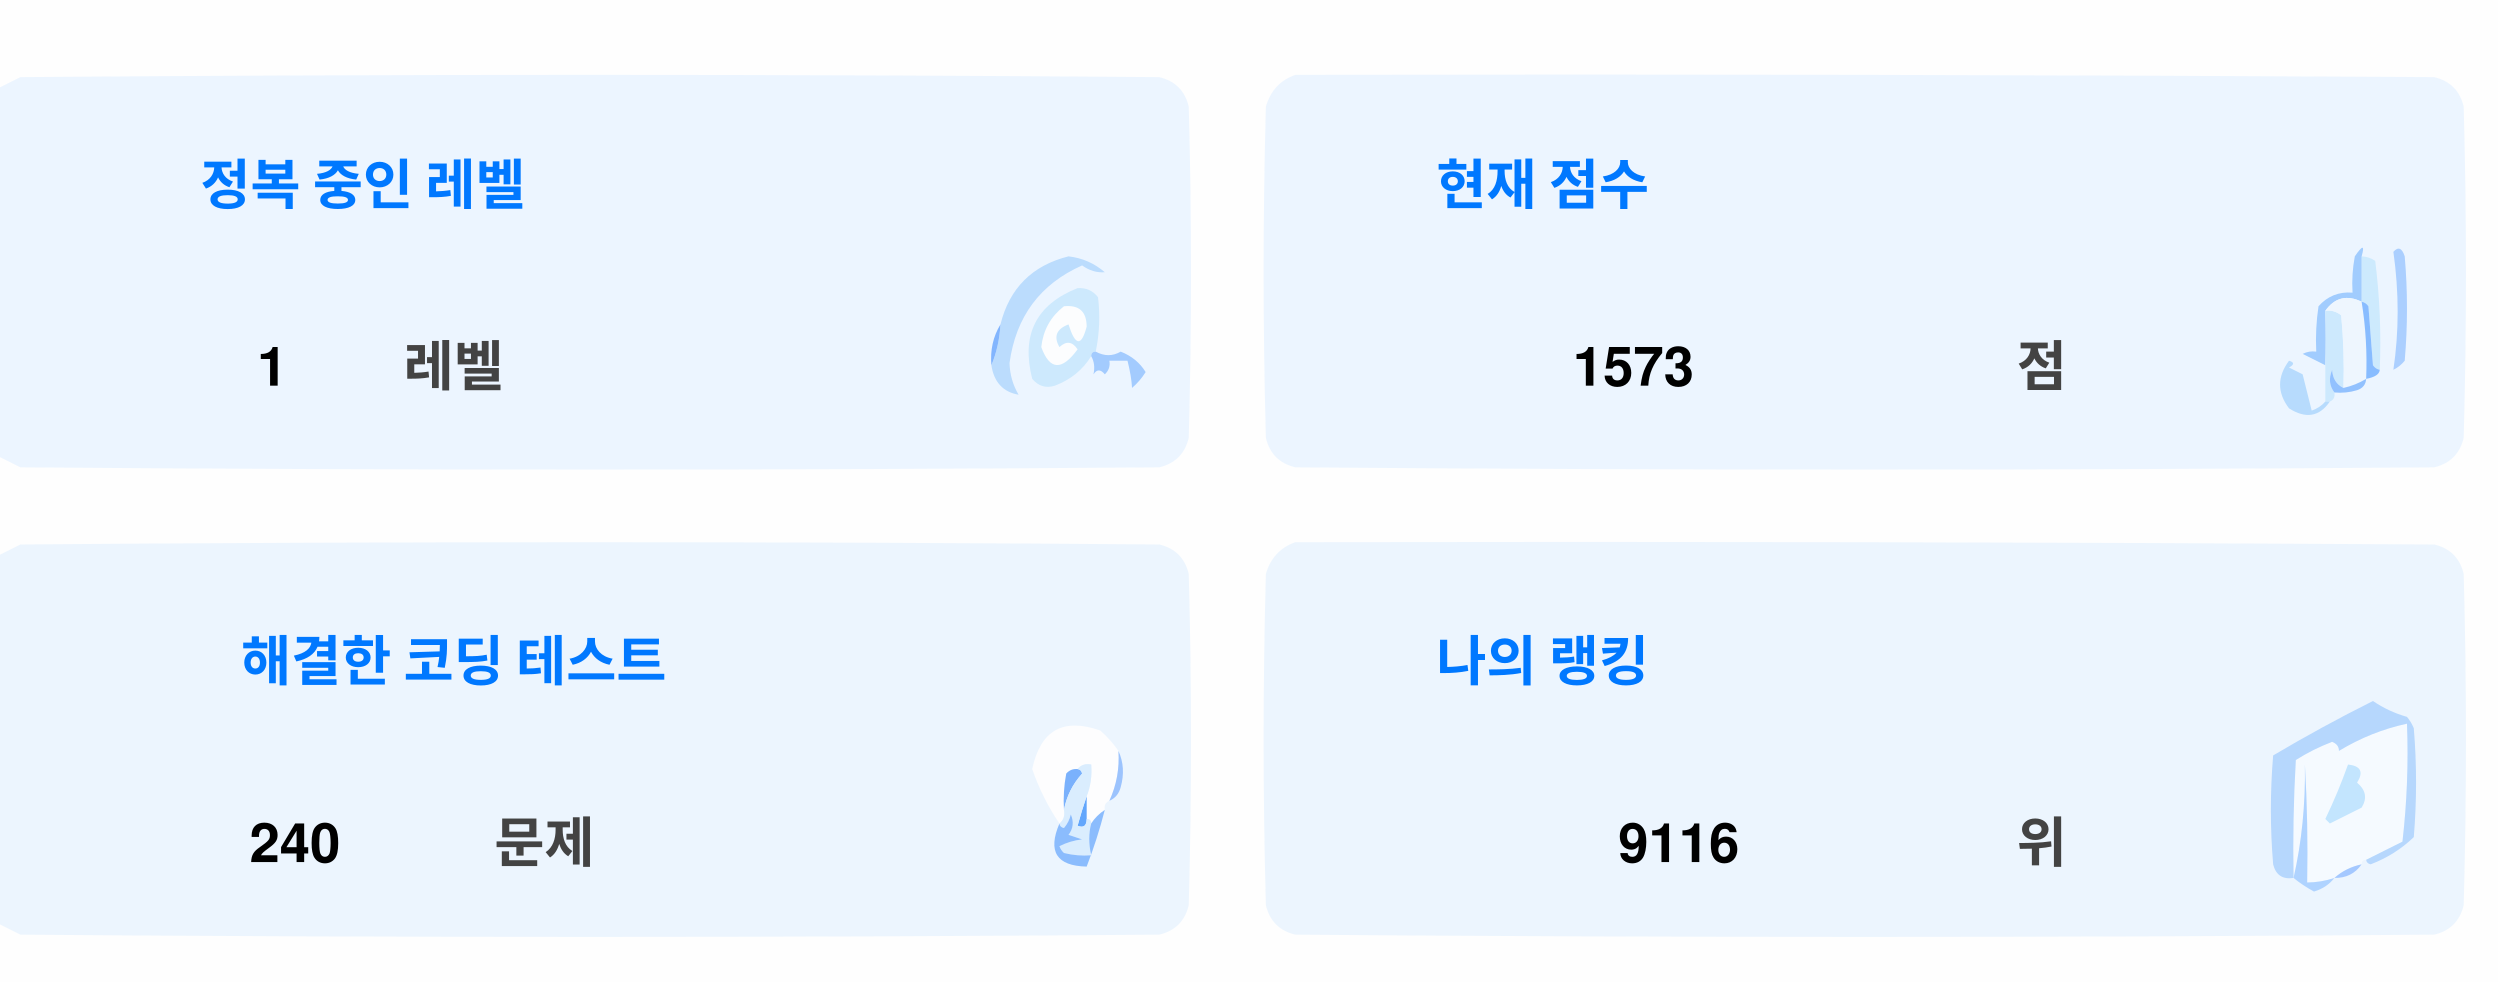
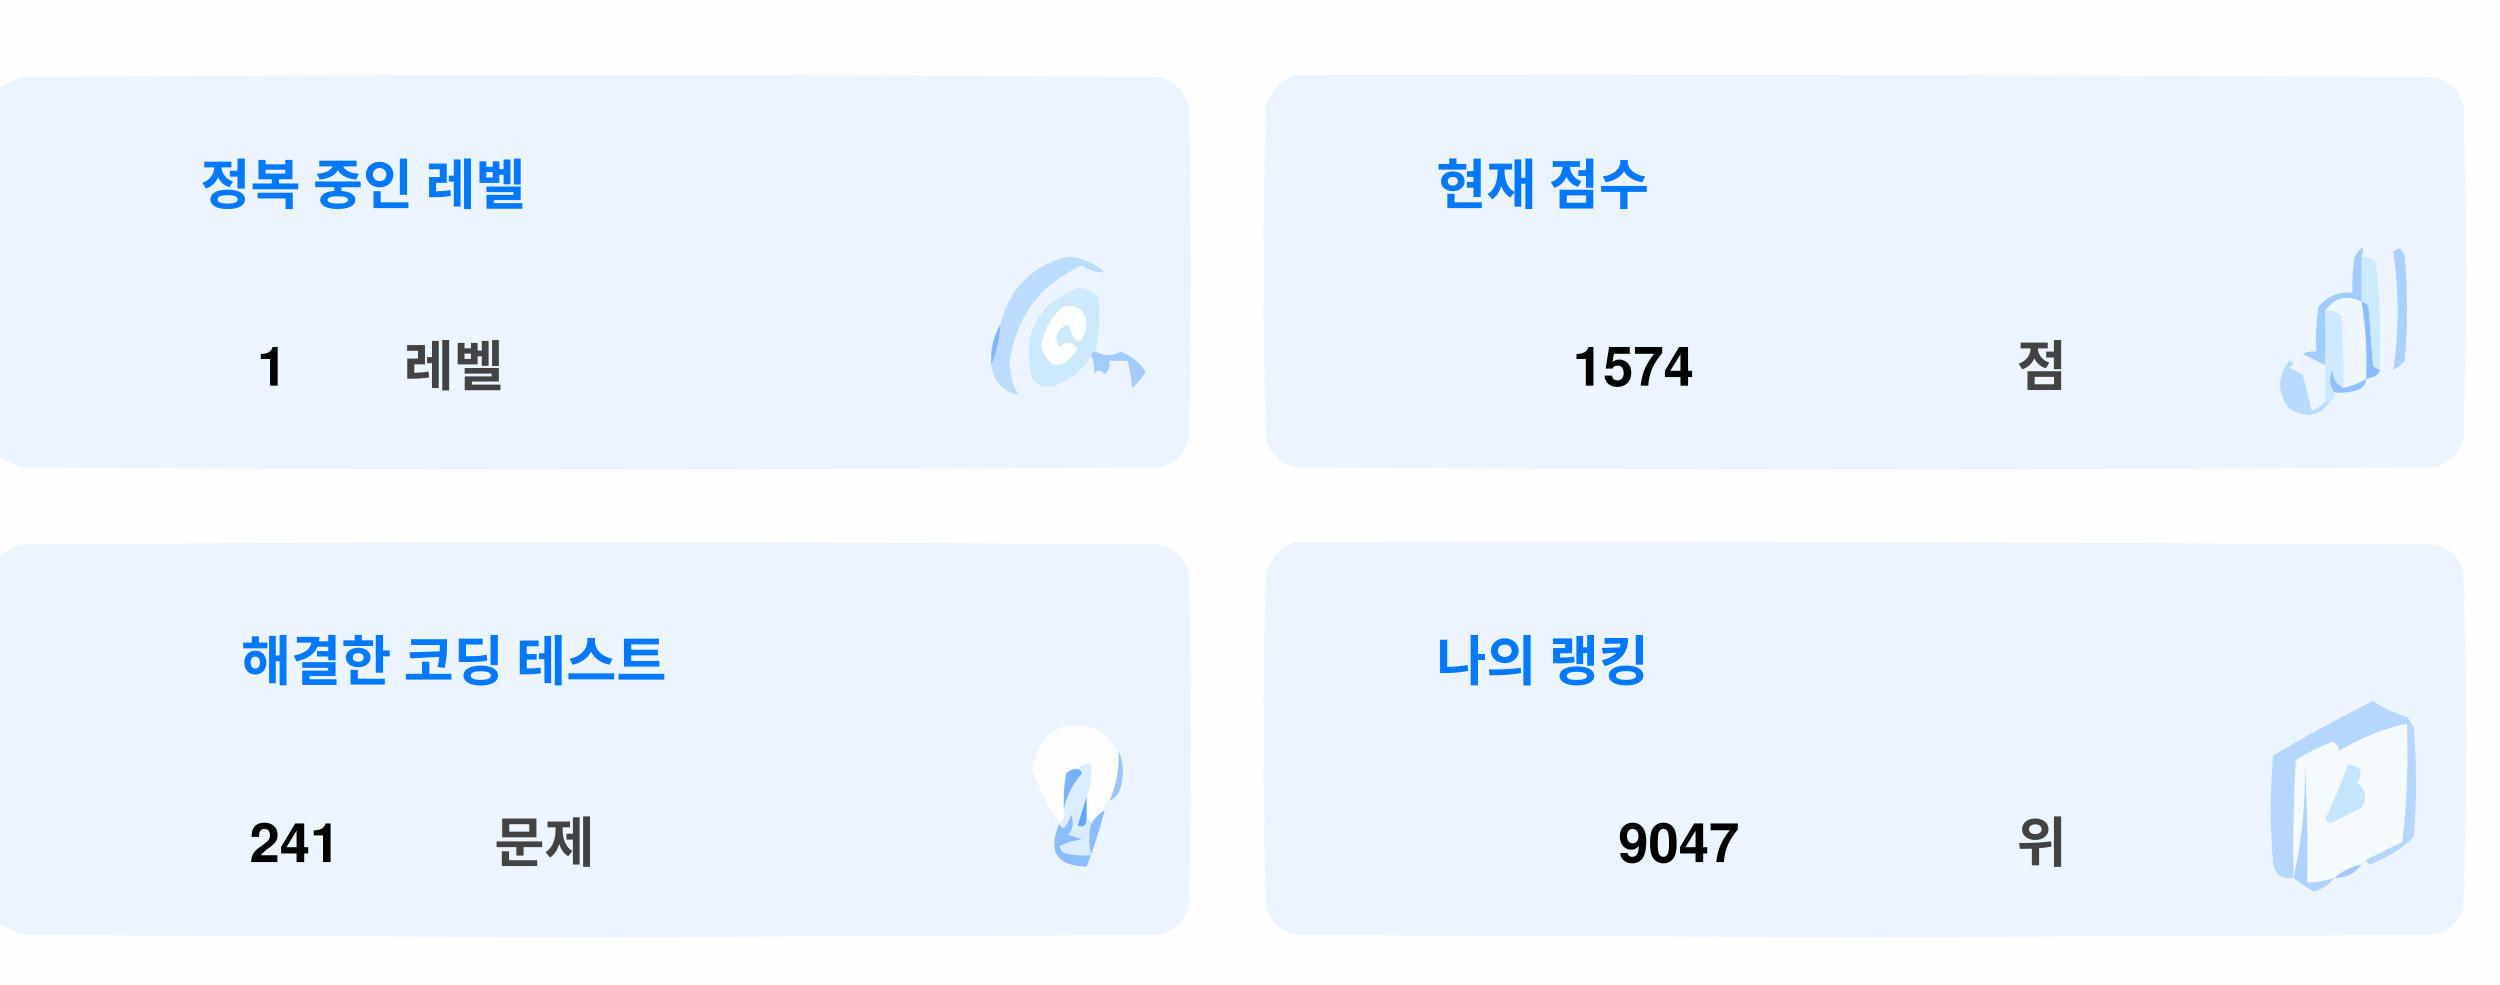
<svg xmlns="http://www.w3.org/2000/svg" version="1.1" width="551px" height="217px" style="shape-rendering:geometricPrecision; text-rendering:geometricPrecision; image-rendering:optimizeQuality; fill-rule:evenodd; clip-rule:evenodd">
  <style>.title {fill: #434343;font-size: 1rem;line-height: 1.5rem;font-weight: bold;font-family: -apple-system, BlinkMacSystemFont, Segoe UI, Helvetica, Arial, sans-serif, Apple Color Emoji, Segoe UI Emoji;}.desc {fill: #434343;font-size: 2.5rem;font-weight: bold;line-height: 1.5rem;font-family: -apple-system, BlinkMacSystemFont, Segoe UI, Helvetica, Arial, sans-serif, Apple Color Emoji, Segoe UI Emoji;}.desc-2 {fill: #434343;font-size: 1rem;font-weight: bold;line-height: 1.5rem;font-family: -apple-system, BlinkMacSystemFont, Segoe UI, Helvetica, Arial, sans-serif, Apple Color Emoji, Segoe UI Emoji;}.text, .desc {animation: twinkling 4s ease-in-out infinite;}@keyframes twinkling {40% { opacity: 1; }50% { opacity: 0.5; }60% { opacity: 1; }70% { opacity: 0.5; }80% { opacity: 1; }}</style>
  <g>
    <path style="opacity:1" fill="#fefefe" d="M -0.5,-0.5 C 183.167,-0.5 366.833,-0.5 550.5,-0.5C 550.5,71.833 550.5,144.167 550.5,216.5C 366.833,216.5 183.167,216.5 -0.5,216.5C -0.5,212.167 -0.5,207.833 -0.5,203.5C 1.14,204.32 2.807,205.153 4.5,206C 88.167,206.667 171.833,206.667 255.5,206C 259,205.167 261.167,203 262,199.5C 262.667,175.167 262.667,150.833 262,126.5C 261.167,123 259,120.833 255.5,120C 171.833,119.333 88.167,119.333 4.5,120C 2.807,120.847 1.14,121.68 -0.5,122.5C -0.5,115.167 -0.5,107.833 -0.5,100.5C 1.14,101.32 2.807,102.153 4.5,103C 88.167,103.667 171.833,103.667 255.5,103C 259,102.167 261.167,100 262,96.5C 262.667,72.167 262.667,47.833 262,23.5C 261.167,20 259,17.833 255.5,17C 171.833,16.333 88.167,16.333 4.5,17C 2.807,17.847 1.14,18.68 -0.5,19.5C -0.5,12.833 -0.5,6.167 -0.5,-0.5 Z" />
  </g>
  <g>
    <path style="opacity:1" fill="#ecf5ff" d="M -0.5,100.5 C -0.5,73.5 -0.5,46.5 -0.5,19.5C 1.14,18.68 2.807,17.847 4.5,17C 88.167,16.333 171.833,16.333 255.5,17C 259,17.833 261.167,20 262,23.5C 262.667,47.833 262.667,72.167 262,96.5C 261.167,100 259,102.167 255.5,103C 171.833,103.667 88.167,103.667 4.5,103C 2.807,102.153 1.14,101.32 -0.5,100.5 Z" />
  </g>
  <g>
    <path style="opacity:1" fill="#ecf5ff" d="M 285.5,16.5 C 369.167,16.333 452.834,16.5 536.5,17C 540,17.833 542.167,20 543,23.5C 543.667,47.833 543.667,72.167 543,96.5C 542.167,100 540,102.167 536.5,103C 452.833,103.667 369.167,103.667 285.5,103C 282,102.167 279.833,100 279,96.5C 278.333,72.167 278.333,47.833 279,23.5C 280.018,19.985 282.185,17.652 285.5,16.5 Z" />
  </g>
  <g>
    <path style="opacity:1" fill="#cdeafd" d="M 520.5,56.5 C 521.583,56.539 522.583,56.873 523.5,57.5C 524.498,65.472 524.831,73.472 524.5,81.5C 523.883,81.389 523.383,81.056 523,80.5C 522.667,76.167 522.333,71.833 522,67.5C 521.617,66.944 521.117,66.611 520.5,66.5C 520.5,63.167 520.5,59.833 520.5,56.5 Z" />
  </g>
  <g>
    <path style="opacity:1" fill="#abcfff" d="M 527.5,55.5 C 528.566,54.308 529.399,54.641 530,56.5C 530.667,64.167 530.667,71.833 530,79.5C 529.311,80.357 528.478,81.023 527.5,81.5C 528.758,73.08 528.758,64.414 527.5,55.5 Z" />
  </g>
  <g>
    <path style="opacity:1" fill="#bbdcfd" d="M 218.5,80.5 C 219.657,77.727 220.324,74.727 220.5,71.5C 222.49,63.51 227.49,58.51 235.5,56.5C 238.528,56.847 241.194,58.014 243.5,60C 241.744,60.141 240.078,59.641 238.5,58.5C 229.247,62.607 223.914,69.773 222.5,80C 222.565,82.526 223.232,84.859 224.5,87C 221.07,86.397 219.07,84.231 218.5,80.5 Z" />
  </g>
  <g>
    <path style="opacity:1" fill="#cde9fd" d="M 241.5,77.5 C 240.833,77.5 240.5,77.833 240.5,78.5C 238.628,81.529 235.961,83.695 232.5,85C 230.536,85.624 228.869,85.124 227.5,83.5C 225.021,73.791 228.354,67.124 237.5,63.5C 239.374,63.39 240.874,64.056 242,65.5C 242.497,69.524 242.331,73.524 241.5,77.5 Z" />
  </g>
  <g>
    <path style="opacity:1" fill="#fcfdfe" d="M 234.5,67.5 C 237.826,67.162 239.493,68.662 239.5,72C 238.334,76.434 237,76.267 235.5,71.5C 232.832,72.515 232.166,74.182 233.5,76.5C 235.017,75.089 236.351,75.256 237.5,77C 234.006,81.771 231.34,81.605 229.5,76.5C 229.904,72.771 231.571,69.771 234.5,67.5 Z" />
  </g>
  <g>
    <path style="opacity:1" fill="#a1ccfe" d="M 520.5,56.5 C 520.5,59.833 520.5,63.167 520.5,66.5C 517.238,64.922 514.572,65.589 512.5,68.5C 512.617,72.81 512.617,76.81 512.5,80.5C 510.86,79.68 509.193,78.847 507.5,78C 508.448,77.517 509.448,77.35 510.5,77.5C 510.335,74.15 510.502,70.817 511,67.5C 512.995,65.253 515.495,64.253 518.5,64.5C 518.336,61.813 518.503,59.146 519,56.5C 520.731,53.969 521.231,53.969 520.5,56.5 Z" />
  </g>
  <g>
    <path style="opacity:1" fill="#cde9fd" d="M 512.5,68.5 C 513.822,68.33 514.989,68.663 516,69.5C 516.499,74.823 516.666,80.156 516.5,85.5C 514.955,84.77 514.122,83.437 514,81.5C 513.22,83.387 513.387,85.054 514.5,86.5C 514.672,87.492 514.338,88.158 513.5,88.5C 513.167,88.5 512.833,88.5 512.5,88.5C 512.5,85.833 512.5,83.167 512.5,80.5C 512.617,76.81 512.617,72.81 512.5,68.5 Z" />
  </g>
  <g>
    <path style="opacity:1" fill="#eef6fe" d="M 520.5,66.5 C 521.407,72.106 521.74,77.773 521.5,83.5C 519.95,84.441 518.284,85.108 516.5,85.5C 516.666,80.156 516.499,74.823 516,69.5C 514.989,68.663 513.822,68.33 512.5,68.5C 514.572,65.589 517.238,64.922 520.5,66.5 Z" />
  </g>
  <g>
    <path style="opacity:1" fill="#88bcff" d="M 520.5,66.5 C 521.117,66.611 521.617,66.944 522,67.5C 522.333,71.833 522.667,76.167 523,80.5C 523.383,81.056 523.883,81.389 524.5,81.5C 524.445,82.469 523.445,83.136 521.5,83.5C 521.74,77.773 521.407,72.106 520.5,66.5 Z" />
  </g>
  <g>
    <path style="opacity:1" fill="#82b5fe" d="M 220.5,71.5 C 220.324,74.727 219.657,77.727 218.5,80.5C 218.215,77.171 218.882,74.171 220.5,71.5 Z" />
  </g>
  <g>
    <path style="opacity:1" fill="#a3cbfe" d="M 240.5,78.5 C 240.5,77.833 240.833,77.5 241.5,77.5C 243.391,78.536 245.224,78.536 247,77.5C 249.391,78.429 251.225,79.929 252.5,82C 251.681,83.319 250.681,84.486 249.5,85.5C 249.409,83.777 249.075,81.777 248.5,79.5C 247.167,79.5 245.833,79.5 244.5,79.5C 244.719,80.675 244.386,81.675 243.5,82.5C 242.575,81.359 241.741,81.359 241,82.5C 241.331,80.981 241.164,79.648 240.5,78.5 Z" />
  </g>
  <g>
    <path style="opacity:1" fill="#b7dbfd" d="M 512.5,88.5 C 512.833,88.5 513.167,88.5 513.5,88.5C 511.199,91.857 508.199,92.357 504.5,90C 501.872,86.535 501.872,83.035 504.5,79.5C 505.696,79.846 505.696,80.346 504.5,81C 505.5,81.5 506.5,82 507.5,82.5C 508.167,85.167 508.833,87.833 509.5,90.5C 510.739,90.058 511.739,89.391 512.5,88.5 Z" />
  </g>
  <g>
    <path style="opacity:1" fill="#92c1fe" d="M 516.5,85.5 C 518.284,85.108 519.95,84.441 521.5,83.5C 521.423,84.75 520.756,85.583 519.5,86C 517.866,86.493 516.199,86.66 514.5,86.5C 513.387,85.054 513.22,83.387 514,81.5C 514.122,83.437 514.955,84.77 516.5,85.5 Z" />
  </g>
  <g>
    <path style="opacity:1" fill="#ecf5fe" d="M -0.5,203.5 C -0.5,176.5 -0.5,149.5 -0.5,122.5C 1.14,121.68 2.807,120.847 4.5,120C 88.167,119.333 171.833,119.333 255.5,120C 259,120.833 261.167,123 262,126.5C 262.667,150.833 262.667,175.167 262,199.5C 261.167,203 259,205.167 255.5,206C 171.833,206.667 88.167,206.667 4.5,206C 2.807,205.153 1.14,204.32 -0.5,203.5 Z" />
  </g>
  <g>
    <path style="opacity:1" fill="#ecf5fe" d="M 285.5,119.5 C 369.167,119.333 452.834,119.5 536.5,120C 540,120.833 542.167,123 543,126.5C 543.667,150.833 543.667,175.167 543,199.5C 542.167,203 540,205.167 536.5,206C 452.833,206.667 369.167,206.667 285.5,206C 282,205.167 279.833,203 279,199.5C 278.333,175.167 278.333,150.833 279,126.5C 280.018,122.985 282.185,120.652 285.5,119.5 Z" />
  </g>
  <g>
    <path style="opacity:1" fill="#fdfdfe" d="M 246.5,165.5 C 246.758,169.367 246.092,173.034 244.5,176.5C 243.662,176.842 243.328,177.508 243.5,178.5C 242.272,179.306 241.272,180.306 240.5,181.5C 240.5,180.833 240.167,180.5 239.5,180.5C 239.5,178.833 239.5,177.167 239.5,175.5C 240.369,173.283 240.702,170.95 240.5,168.5C 239.209,168.263 238.209,168.596 237.5,169.5C 236.504,169.414 235.671,169.748 235,170.5C 234.503,173.146 234.336,175.813 234.5,178.5C 234.737,179.791 234.404,180.791 233.5,181.5C 230.986,177.806 228.986,173.806 227.5,169.5C 229.309,160.957 234.309,158.124 242.5,161C 244.07,162.397 245.404,163.897 246.5,165.5 Z" />
  </g>
  <g>
    <path style="opacity:1" fill="#f5faff" d="M 521.5,189.5 C 520.833,189.5 520.5,189.833 520.5,190.5C 518.181,190.992 516.181,191.992 514.5,193.5C 512.565,194.15 510.565,194.483 508.5,194.5C 508.666,185.827 508.5,177.16 508,168.5C 508.141,177.227 507.308,185.56 505.5,193.5C 505.334,184.827 505.5,176.16 506,167.5C 508.527,165.903 511.194,164.57 514,163.5C 515.011,163.892 515.511,164.559 515.5,165.5C 520.21,162.641 525.21,160.641 530.5,159.5C 530.831,168.192 530.498,176.859 529.5,185.5C 526.807,186.847 524.14,188.18 521.5,189.5 Z" />
  </g>
  <g>
    <path style="opacity:1" fill="#b6d7fd" d="M 521.5,189.5 C 524.14,188.18 526.807,186.847 529.5,185.5C 530.498,176.859 530.831,168.192 530.5,159.5C 525.21,160.641 520.21,162.641 515.5,165.5C 515.511,164.559 515.011,163.892 514,163.5C 511.194,164.57 508.527,165.903 506,167.5C 505.5,176.16 505.334,184.827 505.5,193.5C 503.089,193.863 501.589,192.863 501,190.5C 500.333,182.5 500.333,174.5 501,166.5C 508.173,162.246 515.507,158.246 523,154.5C 525.304,156.068 527.804,157.235 530.5,158C 531.126,158.75 531.626,159.584 532,160.5C 532.667,168.5 532.667,176.5 532,184.5C 529.292,187.111 526.125,189.111 522.5,190.5C 521.893,190.376 521.56,190.043 521.5,189.5 Z" />
  </g>
  <g>
    <path style="opacity:1" fill="#c3e5fe" d="M 517.5,168.5 C 520.317,168.801 520.984,170.134 519.5,172.5C 521.439,174.122 521.772,175.956 520.5,178C 518.167,179.167 515.833,180.333 513.5,181.5C 513.167,181.167 512.833,180.833 512.5,180.5C 514.414,176.515 516.081,172.515 517.5,168.5 Z" />
  </g>
  <g>
    <path style="opacity:1" fill="#7ab1fc" d="M 237.5,169.5 C 238.043,169.56 238.376,169.893 238.5,170.5C 236.395,172.836 235.062,175.503 234.5,178.5C 234.336,175.813 234.503,173.146 235,170.5C 235.671,169.748 236.504,169.414 237.5,169.5 Z" />
  </g>
  <g>
    <path style="opacity:1" fill="#afd3ff" d="M 514.5,193.5 C 513.378,194.947 511.878,195.947 510,196.5C 508.348,195.601 506.848,194.601 505.5,193.5C 507.308,185.56 508.141,177.227 508,168.5C 508.5,177.16 508.666,185.827 508.5,194.5C 510.565,194.483 512.565,194.15 514.5,193.5 Z" />
  </g>
  <g>
    <path style="opacity:1" fill="#9cc3fd" d="M 246.5,165.5 C 247.634,167.966 247.801,170.633 247,173.5C 246.623,174.942 245.79,175.942 244.5,176.5C 246.092,173.034 246.758,169.367 246.5,165.5 Z" />
  </g>
  <g>
    <path style="opacity:1" fill="#62a6fc" d="M 239.5,175.5 C 239.5,177.167 239.5,178.833 239.5,180.5C 239.483,182.028 238.816,182.528 237.5,182C 238.117,179.723 238.784,177.556 239.5,175.5 Z" />
  </g>
  <g>
    <path style="opacity:1" fill="#daedfe" d="M 237.5,169.5 C 238.209,168.596 239.209,168.263 240.5,168.5C 240.702,170.95 240.369,173.283 239.5,175.5C 238.784,177.556 238.117,179.723 237.5,182C 238.816,182.528 239.483,182.028 239.5,180.5C 240.167,180.5 240.5,180.833 240.5,181.5C 239.918,183.669 239.918,186.002 240.5,188.5C 238.473,188.662 236.473,188.495 234.5,188C 234.043,187.586 233.709,187.086 233.5,186.5C 235.078,185.702 236.744,185.202 238.5,185C 237.5,184.667 236.5,184.333 235.5,184C 236.554,182.612 236.72,181.112 236,179.5C 235.751,180.624 235.251,181.624 234.5,182.5C 233.893,182.376 233.56,182.043 233.5,181.5C 234.404,180.791 234.737,179.791 234.5,178.5C 235.062,175.503 236.395,172.836 238.5,170.5C 238.376,169.893 238.043,169.56 237.5,169.5 Z" />
  </g>
  <g>
    <path style="opacity:1" fill="#8bbcfd" d="M 243.5,178.5 C 242.395,182.803 241.062,186.969 239.5,191C 232.857,190.847 230.857,187.68 233.5,181.5C 233.56,182.043 233.893,182.376 234.5,182.5C 235.251,181.624 235.751,180.624 236,179.5C 236.72,181.112 236.554,182.612 235.5,184C 236.5,184.333 237.5,184.667 238.5,185C 236.744,185.202 235.078,185.702 233.5,186.5C 233.709,187.086 234.043,187.586 234.5,188C 236.473,188.495 238.473,188.662 240.5,188.5C 239.918,186.002 239.918,183.669 240.5,181.5C 241.272,180.306 242.272,179.306 243.5,178.5 Z" />
  </g>
  <g>
    <path style="opacity:1" fill="#a4c8ff" d="M 520.5,190.5 C 519.089,192.539 517.089,193.539 514.5,193.5C 516.181,191.992 518.181,190.992 520.5,190.5 Z" />
  </g>
  <text text-anchor="middle" x="80" y="45" class="title" style="fill:#0078ff;" stroke="#none" stroke-width="1">정복 중인 레벨</text>
  <text text-anchor="middle" x="60" y="85" class="desc" style="fill:#000000;" stroke="#none" stroke-width="1">1</text>
  <text text-anchor="middle" x="100" y="85" class="desc-2" style="fill:#434343;" stroke="#none" stroke-width="1">레벨</text>
  <text text-anchor="middle" x="340" y="45" class="title" style="fill:#0078ff;" stroke="#none" stroke-width="1">현재 점수</text>
-   <text text-anchor="middle" x="360" y="85" class="desc" style="fill:#000000;" stroke="#none" stroke-width="1">1573</text>
+   <text text-anchor="middle" x="360" y="85" class="desc" style="fill:#000000;" stroke="#none" stroke-width="1">1574</text>
  <text text-anchor="middle" x="450" y="85" class="desc-2" style="fill:#434343;" stroke="#none" stroke-width="1">점</text>
  <text text-anchor="middle" x="100" y="150" class="title" style="fill:#0078ff;" stroke="#none" stroke-width="1">해결한 코딩 테스트</text>
-   <text text-anchor="middle" x="65" y="190" class="desc" style="fill:#000000;" stroke="#none" stroke-width="1">240</text>
+   <text text-anchor="middle" x="65" y="190" class="desc" style="fill:#000000;" stroke="#none" stroke-width="1">241</text>
  <text text-anchor="middle" x="120" y="190" class="desc-2" style="fill:#434343;" stroke="#none" stroke-width="1">문제</text>
  <text text-anchor="middle" x="340" y="150" class="title" style="fill:#0078ff;" stroke="#none" stroke-width="1">나의 랭킹</text>
-   <text text-anchor="middle" x="370" y="190" class="desc" style="fill:#000000;" stroke="#none" stroke-width="1">9116</text>
+   <text text-anchor="middle" x="370" y="190" class="desc" style="fill:#000000;" stroke="#none" stroke-width="1">9047</text>
  <text text-anchor="middle" x="450" y="190" class="desc-2" style="fill:#434343;" stroke="#none" stroke-width="1">위</text>
</svg>
